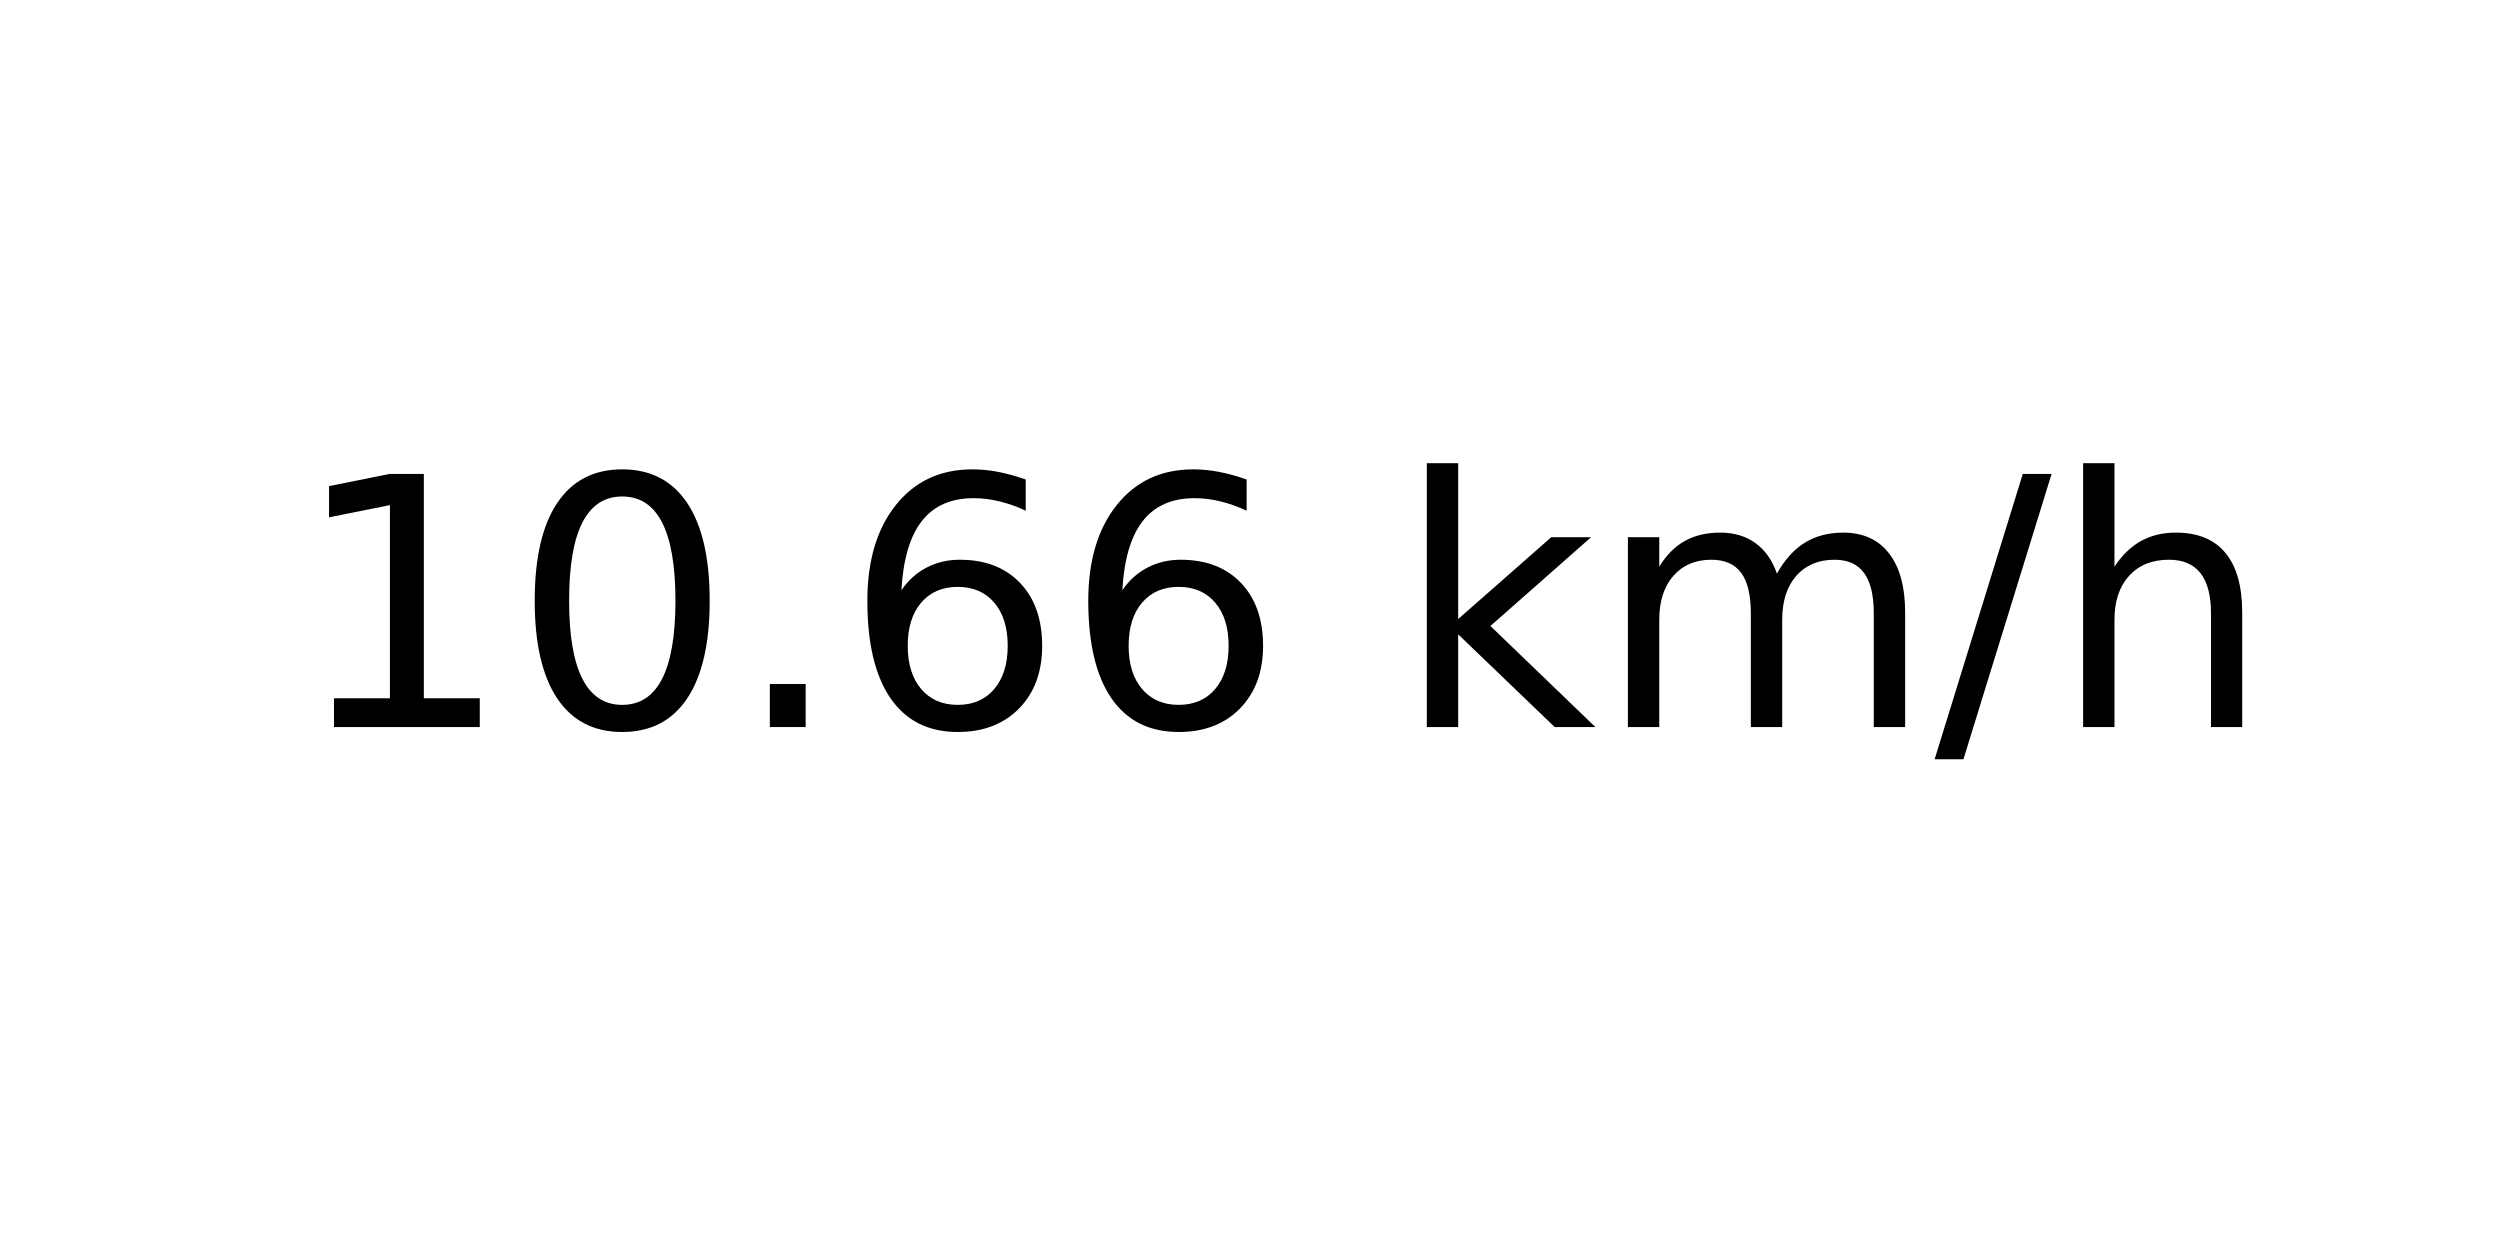
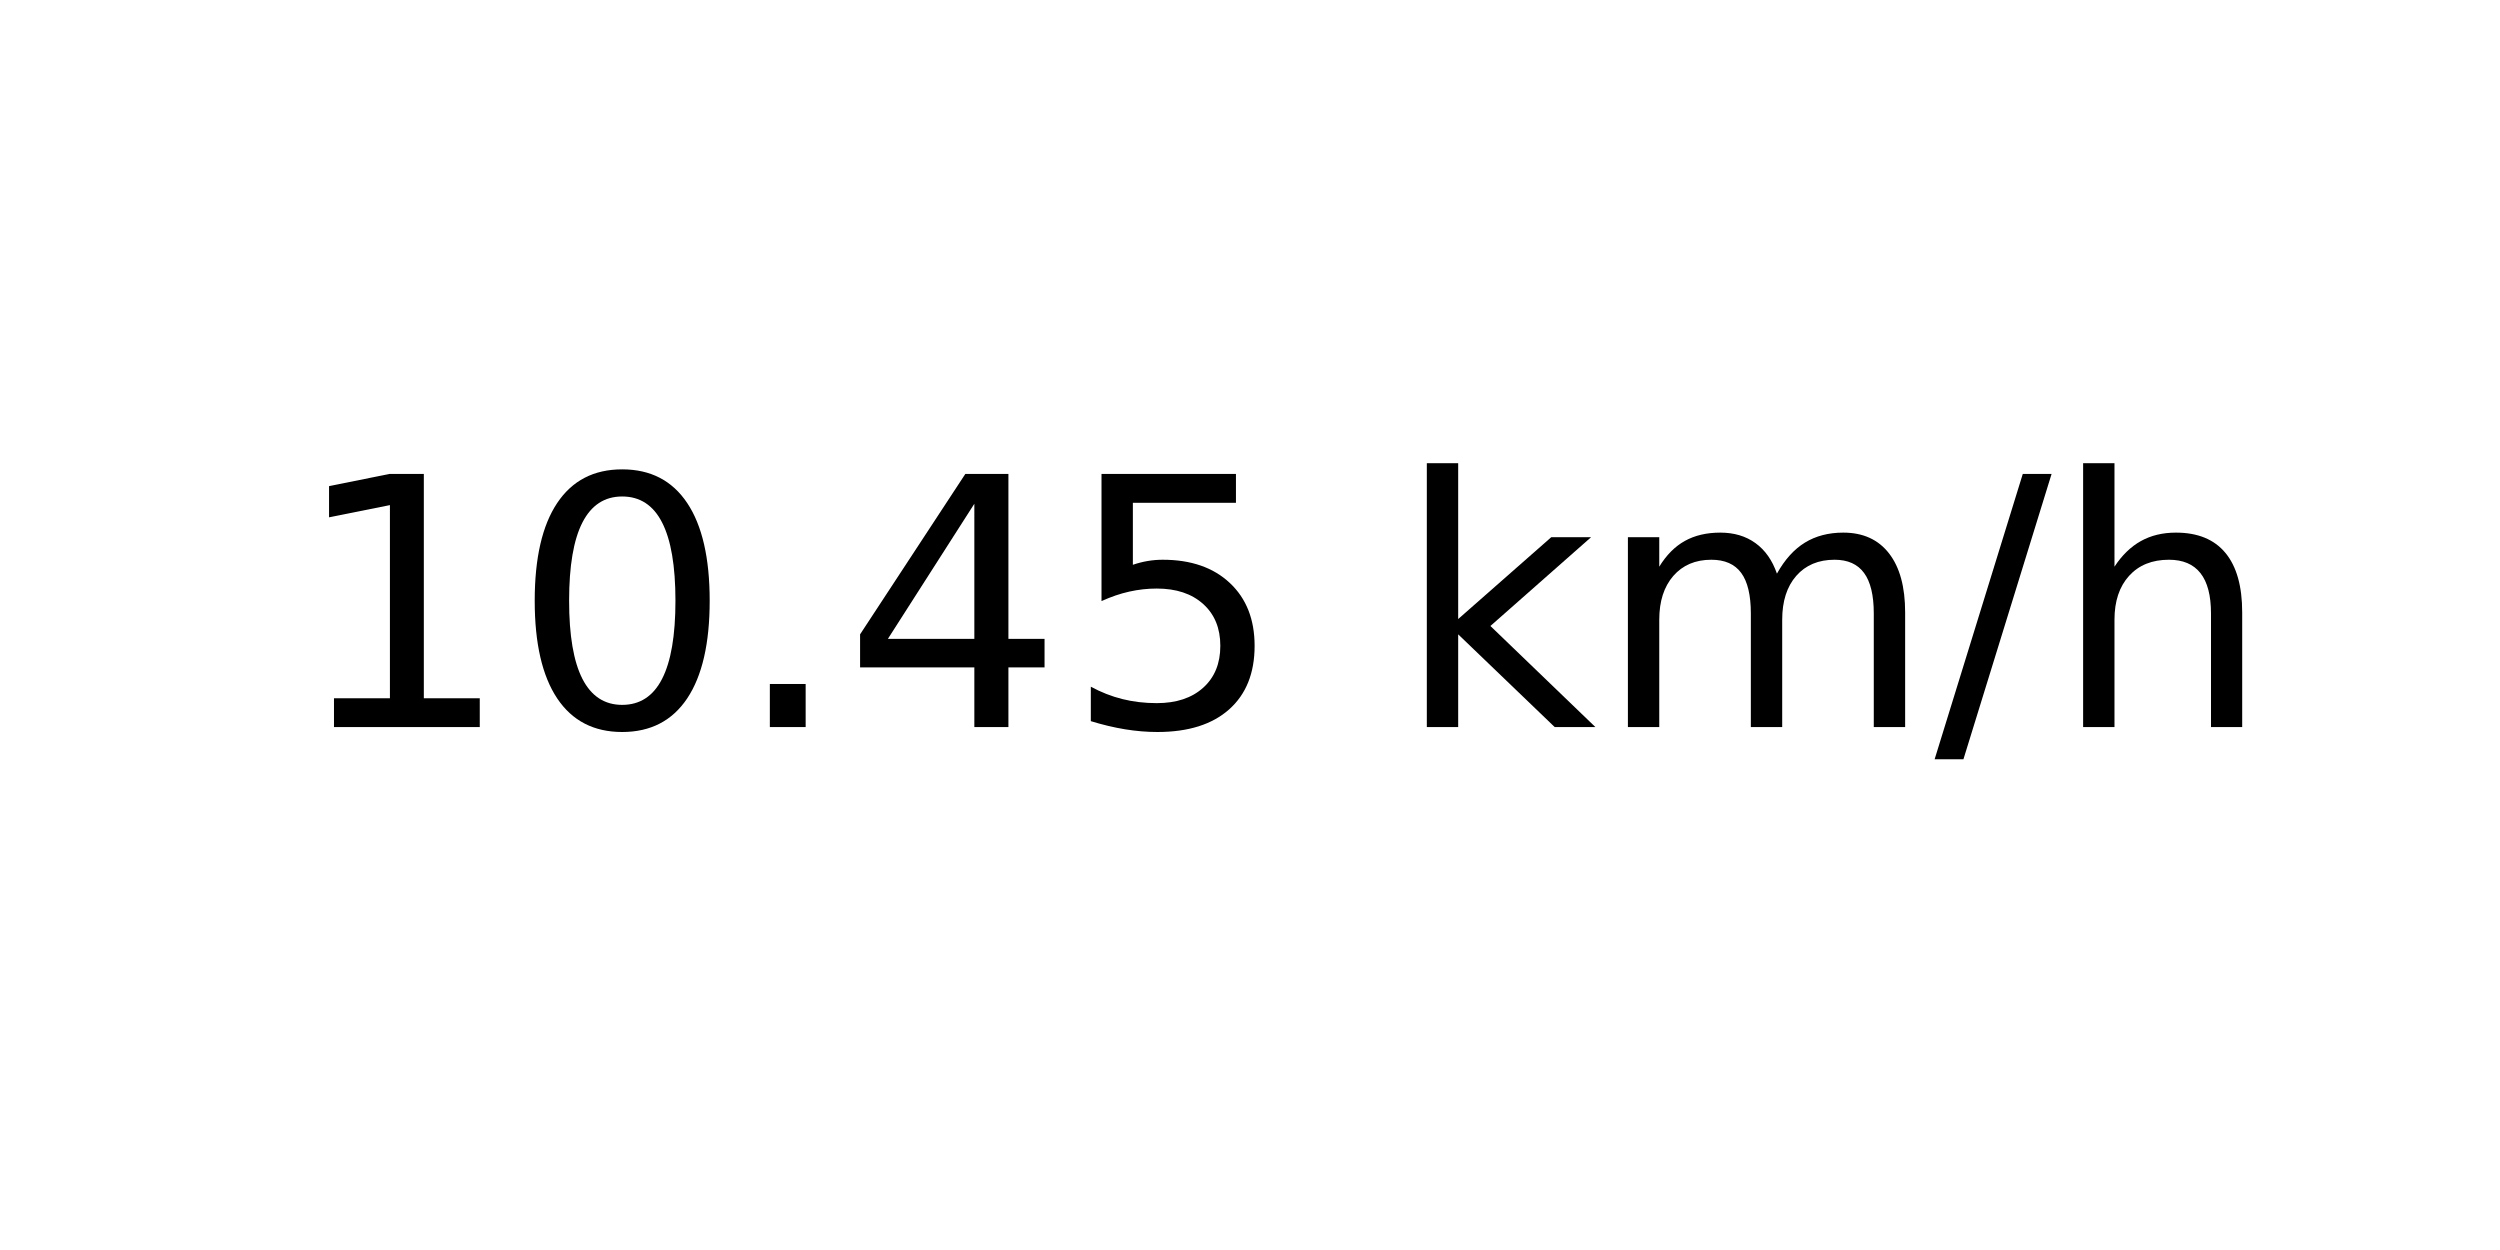
<svg xmlns="http://www.w3.org/2000/svg" xmlns:xlink="http://www.w3.org/1999/xlink" width="72pt" height="36pt" viewBox="0 0 72 36" version="1.1">
  <defs>
    <style type="text/css">*{stroke-linejoin: round; stroke-linecap: butt}</style>
  </defs>
  <g id="figure_1">
    <g id="axes_1">
      <g id="text_1">
        <g transform="translate(8.378125 20.93937) scale(0.1 -0.1)">
          <defs>
            <path id="DejaVuSans-31" d="M 794 531  L 1825 531  L 1825 4091  L 703 3866  L 703 4441  L 1819 4666  L 2450 4666  L 2450 531  L 3481 531  L 3481 0  L 794 0  L 794 531  z " transform="scale(0.015625)" />
            <path id="DejaVuSans-30" d="M 2034 4250  Q 1547 4250 1301 3770  Q 1056 3291 1056 2328  Q 1056 1369 1301 889  Q 1547 409 2034 409  Q 2525 409 2770 889  Q 3016 1369 3016 2328  Q 3016 3291 2770 3770  Q 2525 4250 2034 4250  z M 2034 4750  Q 2819 4750 3233 4129  Q 3647 3509 3647 2328  Q 3647 1150 3233 529  Q 2819 -91 2034 -91  Q 1250 -91 836 529  Q 422 1150 422 2328  Q 422 3509 836 4129  Q 1250 4750 2034 4750  z " transform="scale(0.015625)" />
            <path id="DejaVuSans-2e" d="M 684 794  L 1344 794  L 1344 0  L 684 0  L 684 794  z " transform="scale(0.015625)" />
-             <path id="DejaVuSans-36" d="M 2113 2584  Q 1688 2584 1439 2293  Q 1191 2003 1191 1497  Q 1191 994 1439 701  Q 1688 409 2113 409  Q 2538 409 2786 701  Q 3034 994 3034 1497  Q 3034 2003 2786 2293  Q 2538 2584 2113 2584  z M 3366 4563  L 3366 3988  Q 3128 4100 2886 4159  Q 2644 4219 2406 4219  Q 1781 4219 1451 3797  Q 1122 3375 1075 2522  Q 1259 2794 1537 2939  Q 1816 3084 2150 3084  Q 2853 3084 3261 2657  Q 3669 2231 3669 1497  Q 3669 778 3244 343  Q 2819 -91 2113 -91  Q 1303 -91 875 529  Q 447 1150 447 2328  Q 447 3434 972 4092  Q 1497 4750 2381 4750  Q 2619 4750 2861 4703  Q 3103 4656 3366 4563  z " transform="scale(0.015625)" />
+             <path id="DejaVuSans-34" d="M 2419 4116  L 825 1625  L 2419 1625  L 2419 4116  z M 2253 4666  L 3047 4666  L 3047 1625  L 3713 1625  L 3713 1100  L 3047 1100  L 3047 0  L 2419 0  L 2419 1100  L 313 1100  L 313 1709  L 2253 4666  z " transform="scale(0.015625)" />
+             <path id="DejaVuSans-35" d="M 691 4666  L 3169 4666  L 3169 4134  L 1269 4134  L 1269 2991  Q 1406 3038 1543 3061  Q 1681 3084 1819 3084  Q 2600 3084 3056 2656  Q 3513 2228 3513 1497  Q 3513 744 3044 326  Q 2575 -91 1722 -91  Q 1428 -91 1123 -41  Q 819 9 494 109  L 494 744  Q 775 591 1075 516  Q 1375 441 1709 441  Q 2250 441 2565 725  Q 2881 1009 2881 1497  Q 2881 1984 2565 2268  Q 2250 2553 1709 2553  Q 1456 2553 1204 2497  Q 953 2441 691 2322  L 691 4666  z " transform="scale(0.015625)" />
            <path id="DejaVuSans-20" transform="scale(0.015625)" />
            <path id="DejaVuSans-6b" d="M 581 4863  L 1159 4863  L 1159 1991  L 2875 3500  L 3609 3500  L 1753 1863  L 3688 0  L 2938 0  L 1159 1709  L 1159 0  L 581 0  L 581 4863  z " transform="scale(0.015625)" />
            <path id="DejaVuSans-6d" d="M 3328 2828  Q 3544 3216 3844 3400  Q 4144 3584 4550 3584  Q 5097 3584 5394 3201  Q 5691 2819 5691 2113  L 5691 0  L 5113 0  L 5113 2094  Q 5113 2597 4934 2840  Q 4756 3084 4391 3084  Q 3944 3084 3684 2787  Q 3425 2491 3425 1978  L 3425 0  L 2847 0  L 2847 2094  Q 2847 2600 2669 2842  Q 2491 3084 2119 3084  Q 1678 3084 1418 2786  Q 1159 2488 1159 1978  L 1159 0  L 581 0  L 581 3500  L 1159 3500  L 1159 2956  Q 1356 3278 1631 3431  Q 1906 3584 2284 3584  Q 2666 3584 2933 3390  Q 3200 3197 3328 2828  z " transform="scale(0.015625)" />
            <path id="DejaVuSans-2f" d="M 1625 4666  L 2156 4666  L 531 -594  L 0 -594  L 1625 4666  z " transform="scale(0.015625)" />
            <path id="DejaVuSans-68" d="M 3513 2113  L 3513 0  L 2938 0  L 2938 2094  Q 2938 2591 2744 2837  Q 2550 3084 2163 3084  Q 1697 3084 1428 2787  Q 1159 2491 1159 1978  L 1159 0  L 581 0  L 581 4863  L 1159 4863  L 1159 2956  Q 1366 3272 1645 3428  Q 1925 3584 2291 3584  Q 2894 3584 3203 3211  Q 3513 2838 3513 2113  z " transform="scale(0.015625)" />
          </defs>
          <use xlink:href="#DejaVuSans-31" />
          <use xlink:href="#DejaVuSans-30" x="63.623" />
          <use xlink:href="#DejaVuSans-2e" x="127.246" />
-           <use xlink:href="#DejaVuSans-36" x="159.033" />
-           <use xlink:href="#DejaVuSans-36" x="222.656" />
+           <use xlink:href="#DejaVuSans-34" x="159.033" />
+           <use xlink:href="#DejaVuSans-35" x="222.656" />
          <use xlink:href="#DejaVuSans-20" x="286.279" />
          <use xlink:href="#DejaVuSans-6b" x="318.066" />
          <use xlink:href="#DejaVuSans-6d" x="375.977" />
          <use xlink:href="#DejaVuSans-2f" x="473.389" />
          <use xlink:href="#DejaVuSans-68" x="507.08" />
        </g>
      </g>
    </g>
  </g>
</svg>
